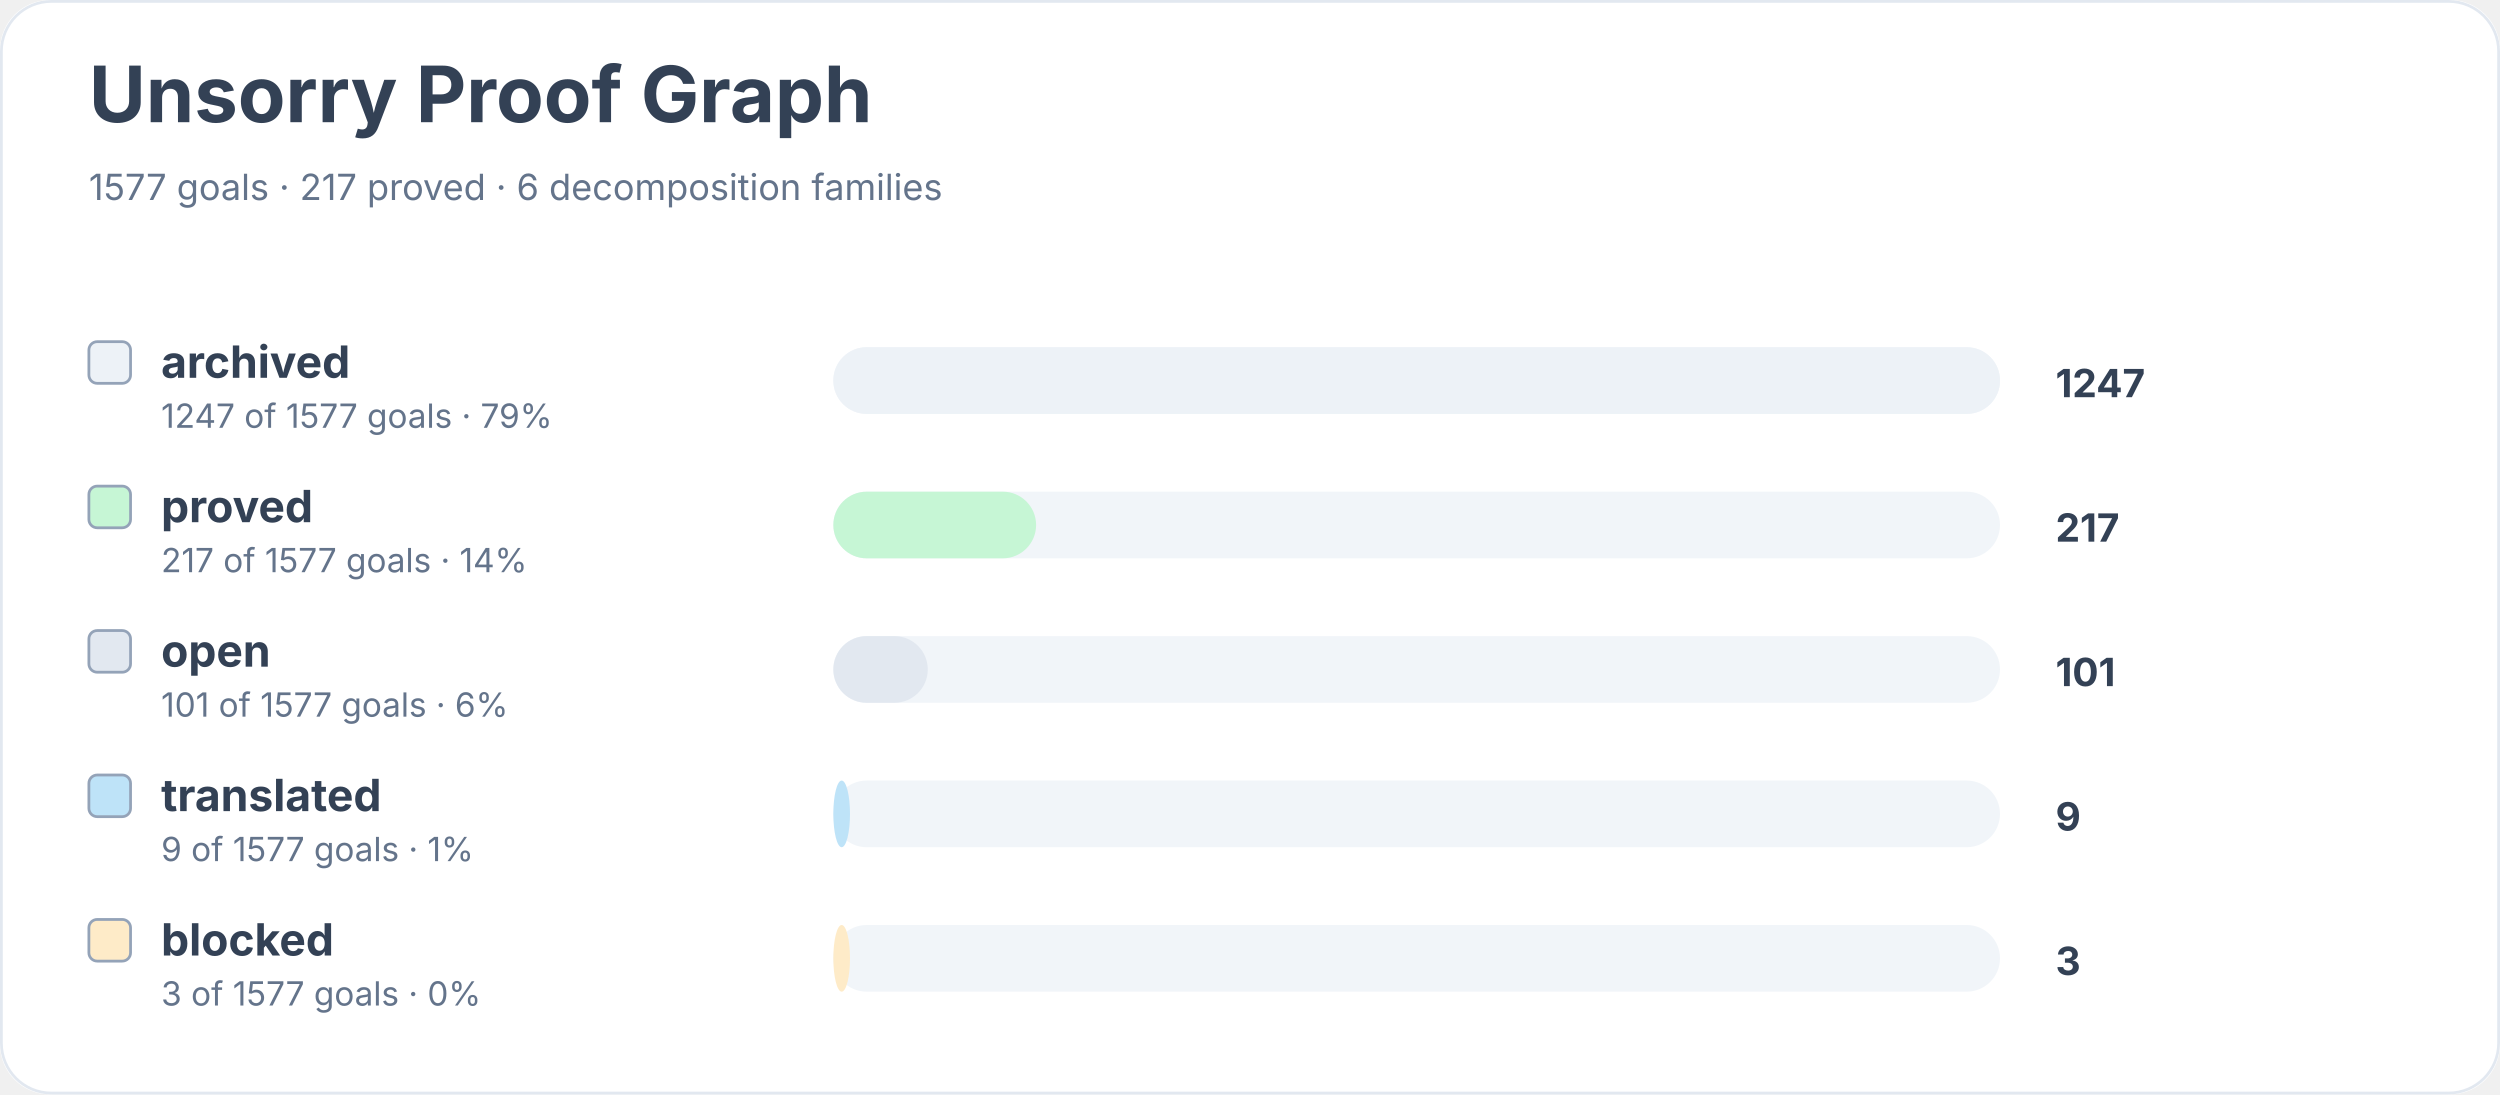
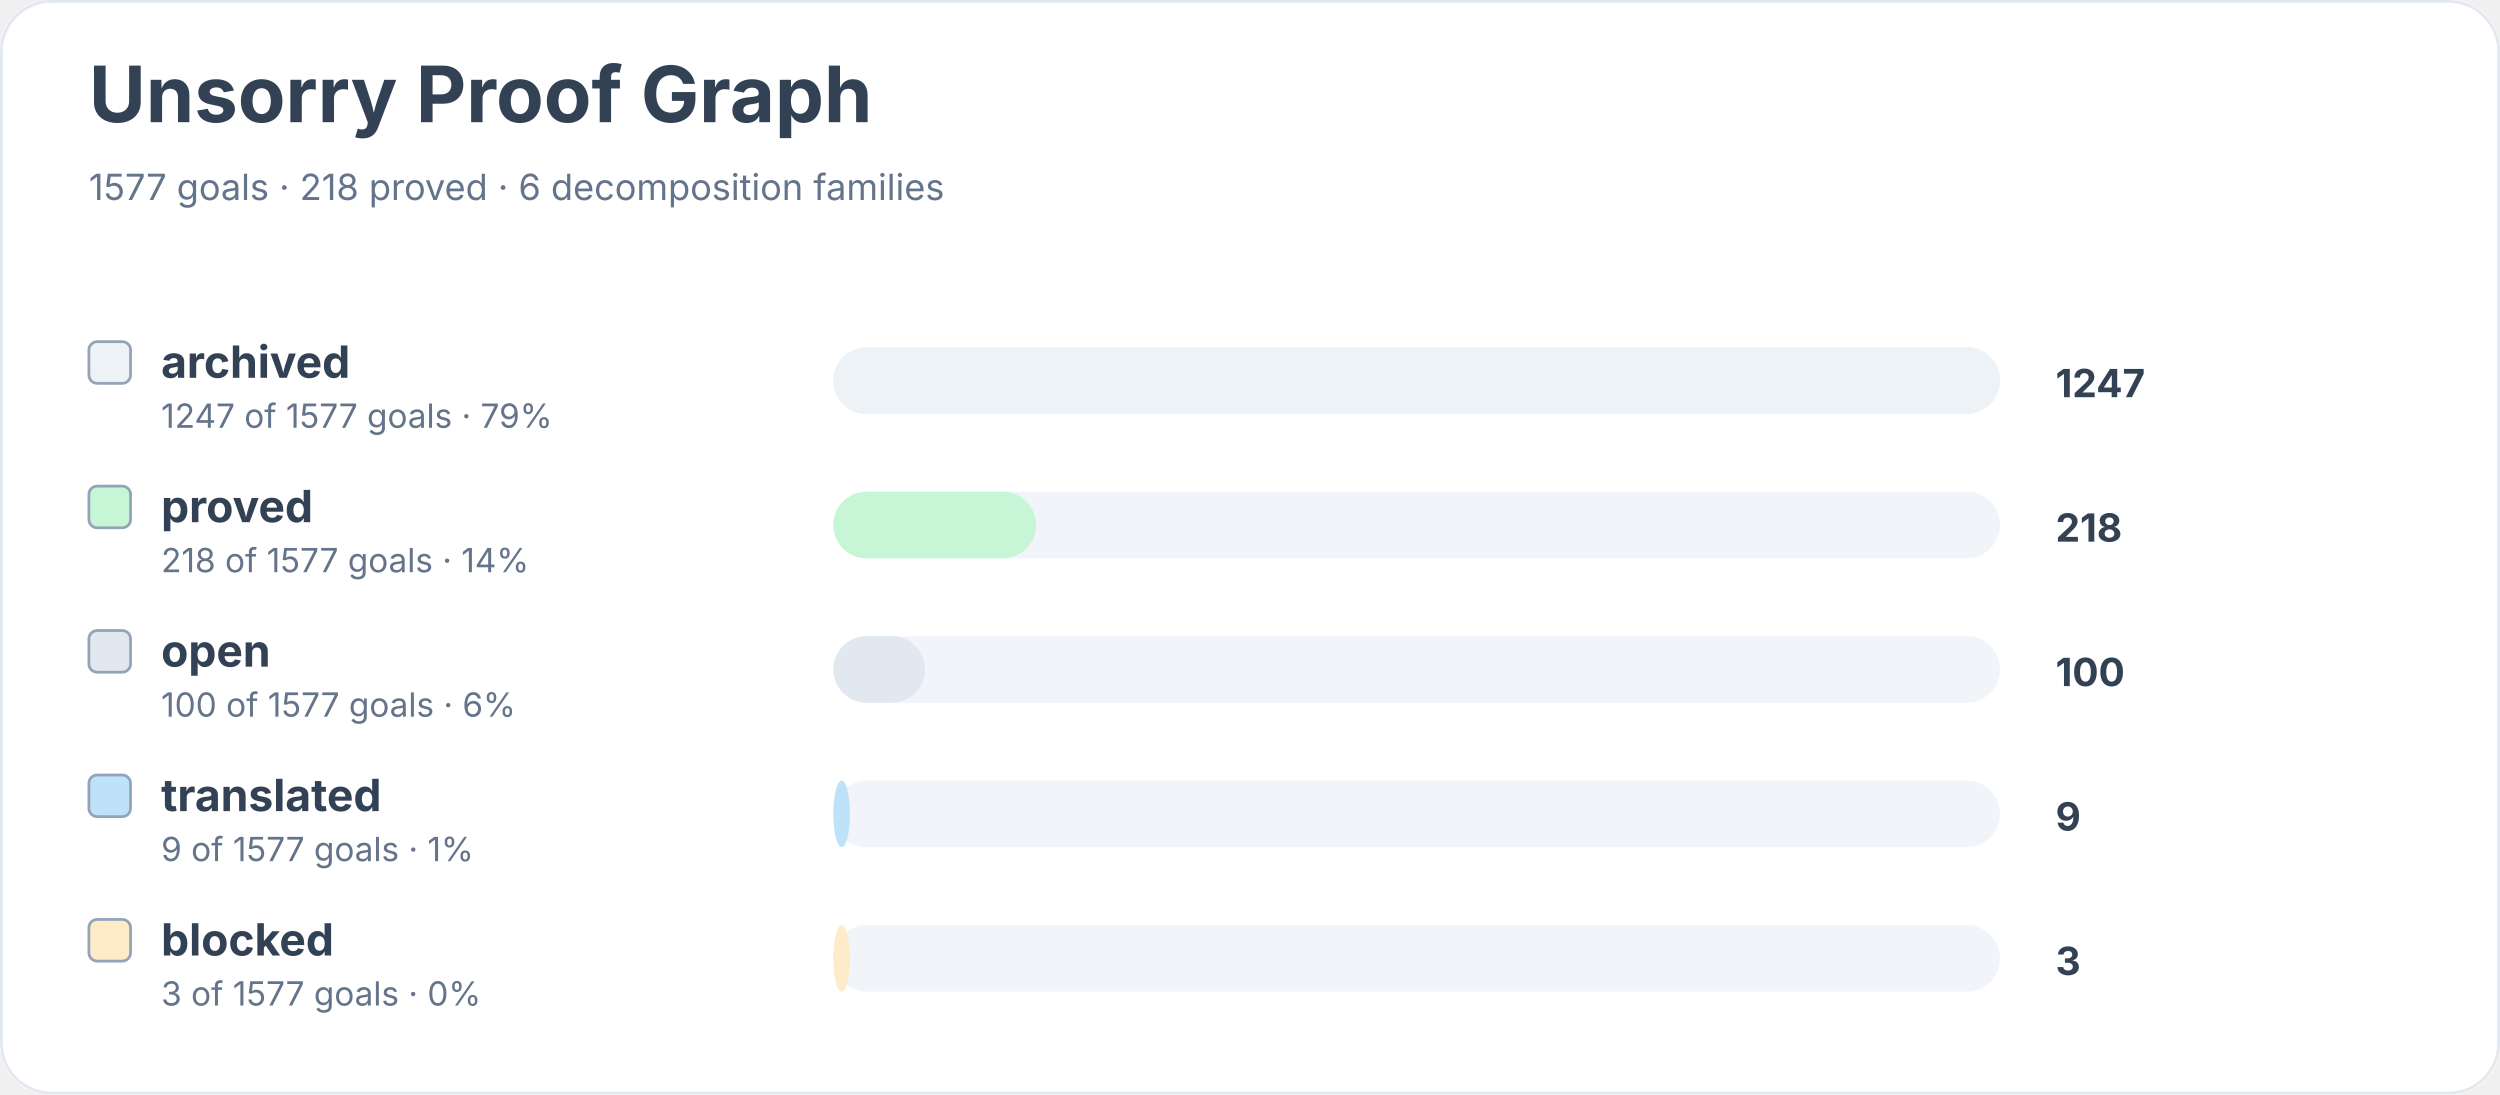
<svg xmlns="http://www.w3.org/2000/svg" width="900" height="394" viewBox="0 0 900 394" role="img" aria-labelledby="title desc">
  <rect width="900" height="100%" rx="18" fill="#ffffff" />
  <rect x="0.5" y="0.5" width="899" height="393" rx="18" fill="none" stroke="#e2e8f0" />
  <text x="32" y="44" font-family="Inter, system-ui, sans-serif" font-size="28" font-weight="700" fill="#334155">Unsorry Proof Graph</text>
-   <text x="32" y="72" font-family="Inter, system-ui, sans-serif" font-size="13" fill="#64748b">1577 goals · 217 proved · 6 decomposition families</text>
+   <text x="32" y="72" font-family="Inter, system-ui, sans-serif" font-size="13" fill="#64748b">1577 goals · 218 proved · 6 decomposition families</text>
  <rect x="32" y="123" width="15" height="15" rx="3" fill="#edf2f7" stroke="#94a3b8" />
  <text x="58" y="136" font-family="Inter, system-ui, sans-serif" font-size="16" font-weight="650" fill="#334155">archived</text>
  <text x="58" y="154" font-family="Inter, system-ui, sans-serif" font-size="12" fill="#64748b">1247 of 1577 goals · 79%</text>
  <rect x="300" y="125" width="420" height="24" rx="12" fill="#f1f5f9" />
  <rect x="300" y="125" width="420" height="24" rx="12" fill="#edf2f7" />
  <text x="740" y="143" font-family="Inter, system-ui, sans-serif" font-size="14" font-weight="700" fill="#334155">1247</text>
  <rect x="32" y="175" width="15" height="15" rx="3" fill="#c6f6d5" stroke="#94a3b8" />
  <text x="58" y="188" font-family="Inter, system-ui, sans-serif" font-size="16" font-weight="650" fill="#334155">proved</text>
-   <text x="58" y="206" font-family="Inter, system-ui, sans-serif" font-size="12" fill="#64748b">217 of 1577 goals · 14%</text>
+   <text x="58" y="206" font-family="Inter, system-ui, sans-serif" font-size="12" fill="#64748b">218 of 1577 goals · 14%</text>
  <rect x="300" y="177" width="420" height="24" rx="12" fill="#f1f5f9" />
  <rect x="300" y="177" width="73" height="24" rx="12" fill="#c6f6d5" />
-   <text x="740" y="195" font-family="Inter, system-ui, sans-serif" font-size="14" font-weight="700" fill="#334155">217</text>
+   <text x="740" y="195" font-family="Inter, system-ui, sans-serif" font-size="14" font-weight="700" fill="#334155">218</text>
  <rect x="32" y="227" width="15" height="15" rx="3" fill="#e2e8f0" stroke="#94a3b8" />
  <text x="58" y="240" font-family="Inter, system-ui, sans-serif" font-size="16" font-weight="650" fill="#334155">open</text>
-   <text x="58" y="258" font-family="Inter, system-ui, sans-serif" font-size="12" fill="#64748b">101 of 1577 goals · 6%</text>
+   <text x="58" y="258" font-family="Inter, system-ui, sans-serif" font-size="12" fill="#64748b">100 of 1577 goals · 6%</text>
  <rect x="300" y="229" width="420" height="24" rx="12" fill="#f1f5f9" />
-   <rect x="300" y="229" width="34" height="24" rx="12" fill="#e2e8f0" />
-   <text x="740" y="247" font-family="Inter, system-ui, sans-serif" font-size="14" font-weight="700" fill="#334155">101</text>
+   <rect x="300" y="229" width="33" height="24" rx="12" fill="#e2e8f0" />
+   <text x="740" y="247" font-family="Inter, system-ui, sans-serif" font-size="14" font-weight="700" fill="#334155">100</text>
  <rect x="32" y="279" width="15" height="15" rx="3" fill="#bee3f8" stroke="#94a3b8" />
  <text x="58" y="292" font-family="Inter, system-ui, sans-serif" font-size="16" font-weight="650" fill="#334155">translated</text>
  <text x="58" y="310" font-family="Inter, system-ui, sans-serif" font-size="12" fill="#64748b">9 of 1577 goals · 1%</text>
  <rect x="300" y="281" width="420" height="24" rx="12" fill="#f1f5f9" />
  <rect x="300" y="281" width="6" height="24" rx="12" fill="#bee3f8" />
  <text x="740" y="299" font-family="Inter, system-ui, sans-serif" font-size="14" font-weight="700" fill="#334155">9</text>
  <rect x="32" y="331" width="15" height="15" rx="3" fill="#feebc8" stroke="#94a3b8" />
  <text x="58" y="344" font-family="Inter, system-ui, sans-serif" font-size="16" font-weight="650" fill="#334155">blocked</text>
  <text x="58" y="362" font-family="Inter, system-ui, sans-serif" font-size="12" fill="#64748b">3 of 1577 goals · 0%</text>
  <rect x="300" y="333" width="420" height="24" rx="12" fill="#f1f5f9" />
  <rect x="300" y="333" width="6" height="24" rx="12" fill="#feebc8" />
  <text x="740" y="351" font-family="Inter, system-ui, sans-serif" font-size="14" font-weight="700" fill="#334155">3</text>
</svg>
